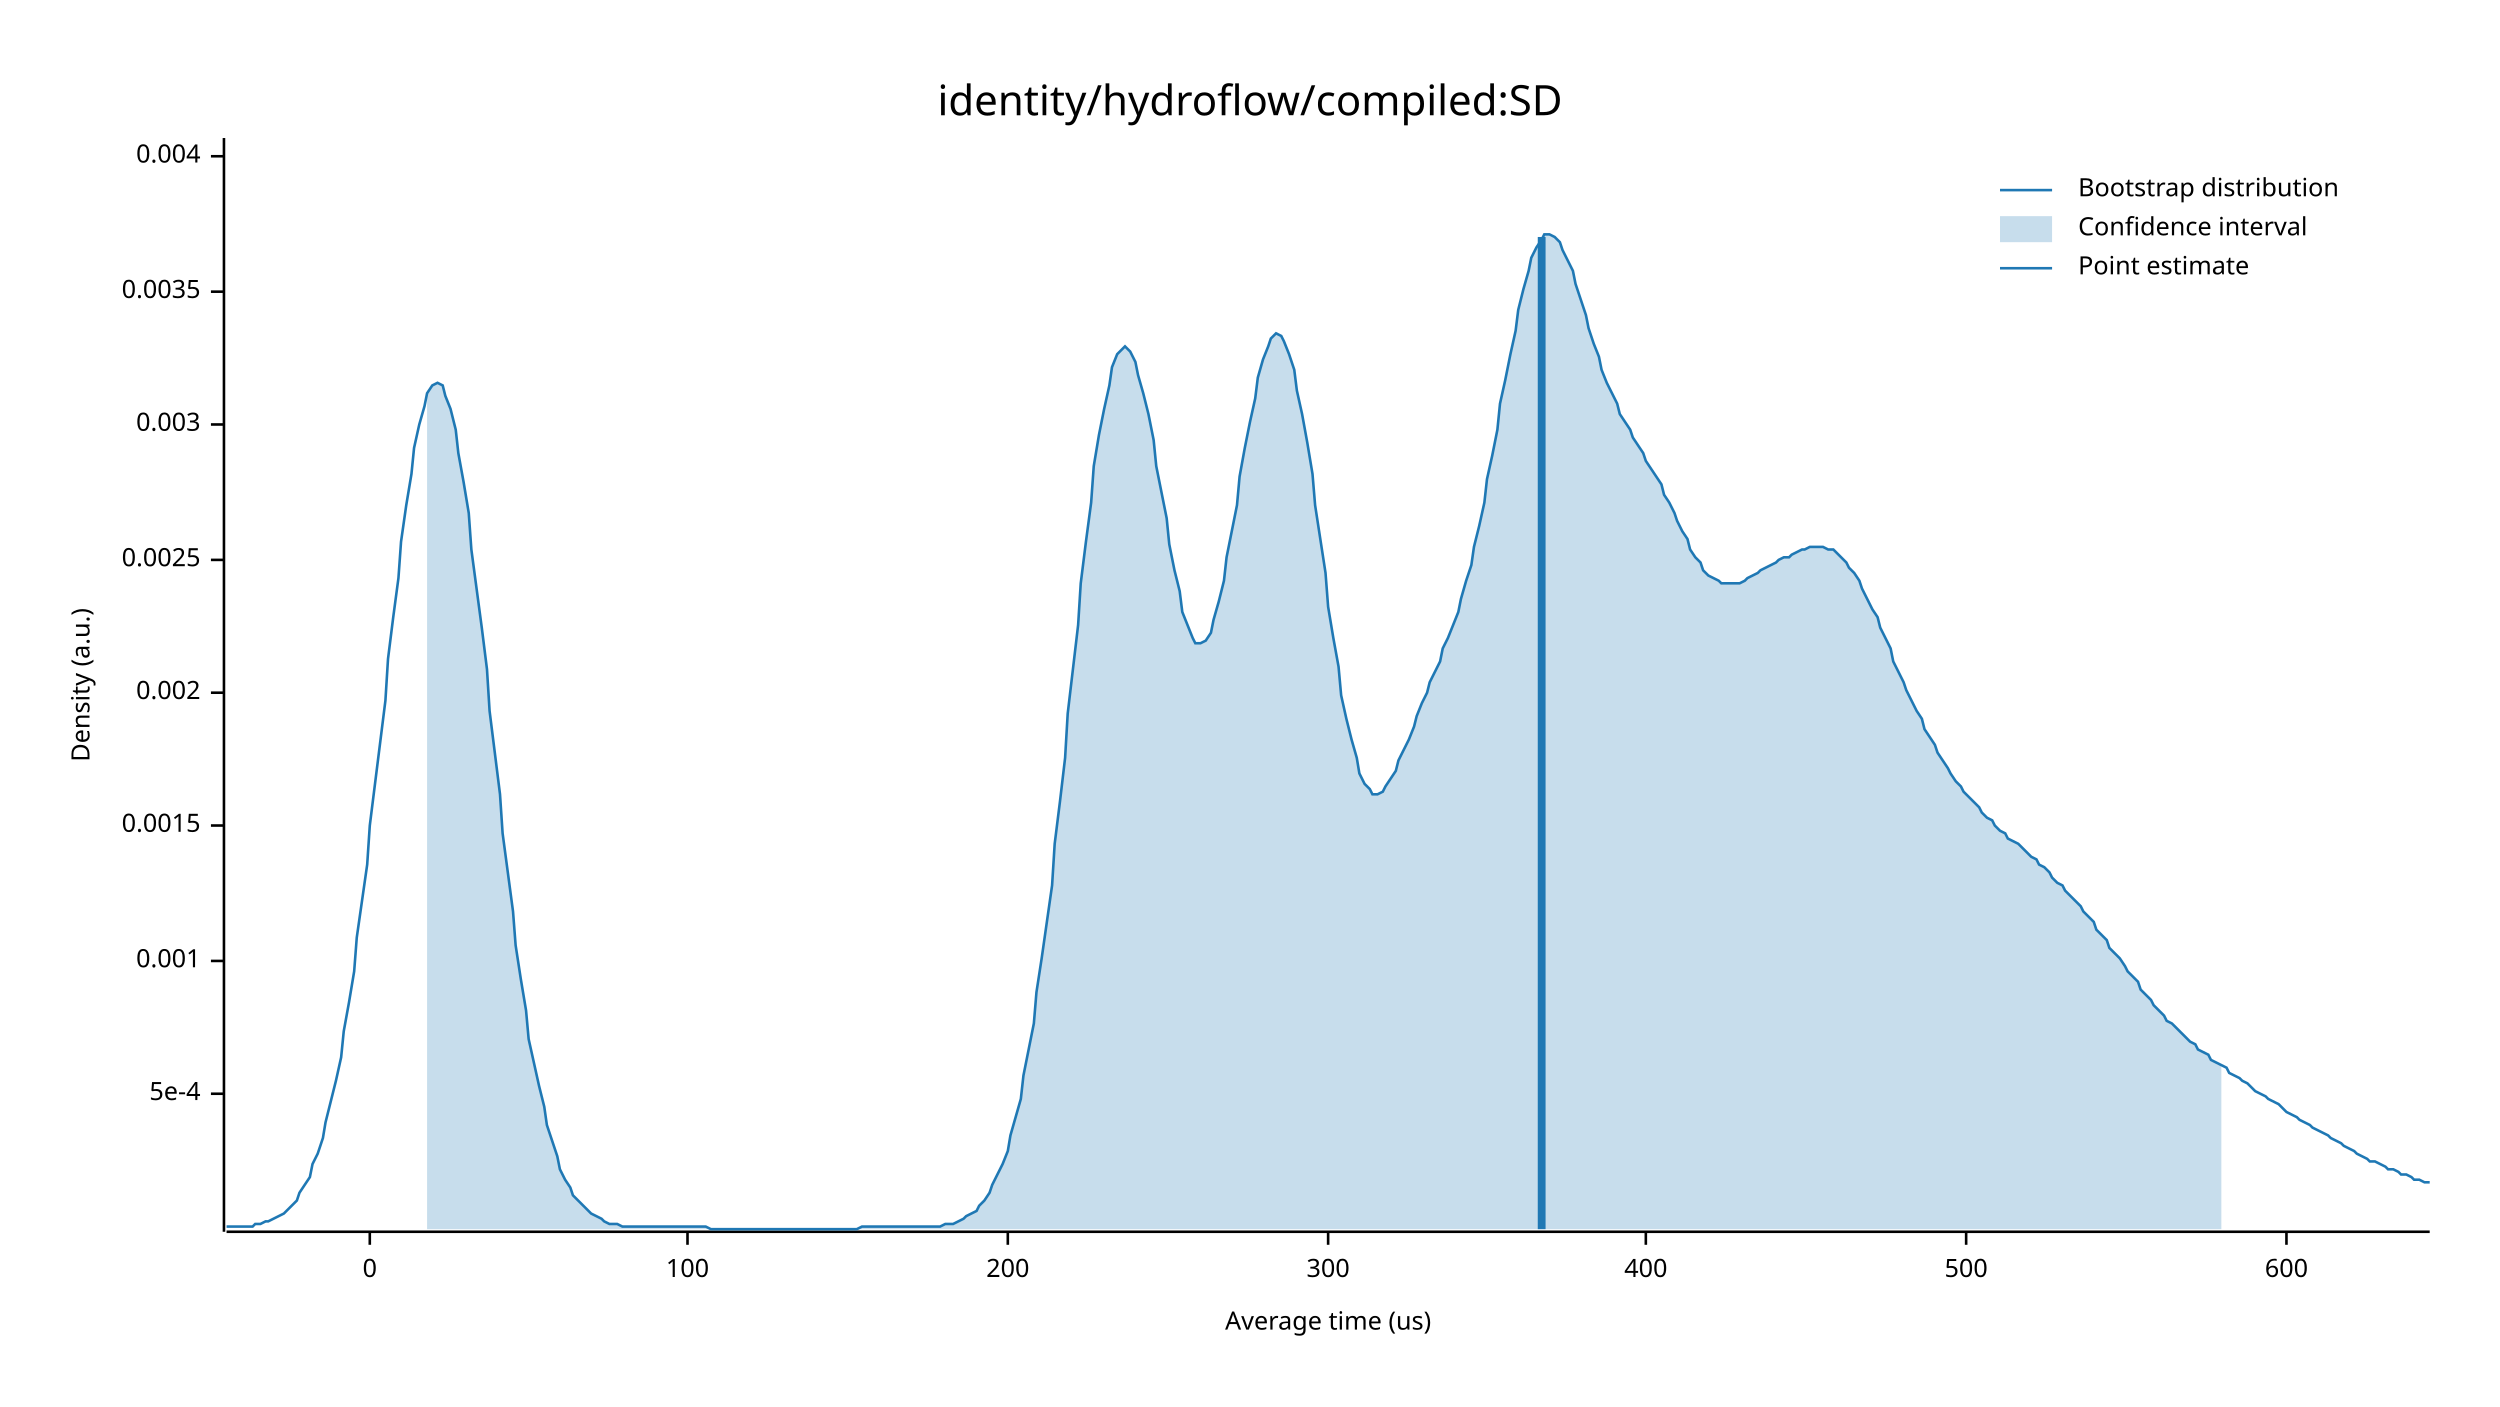
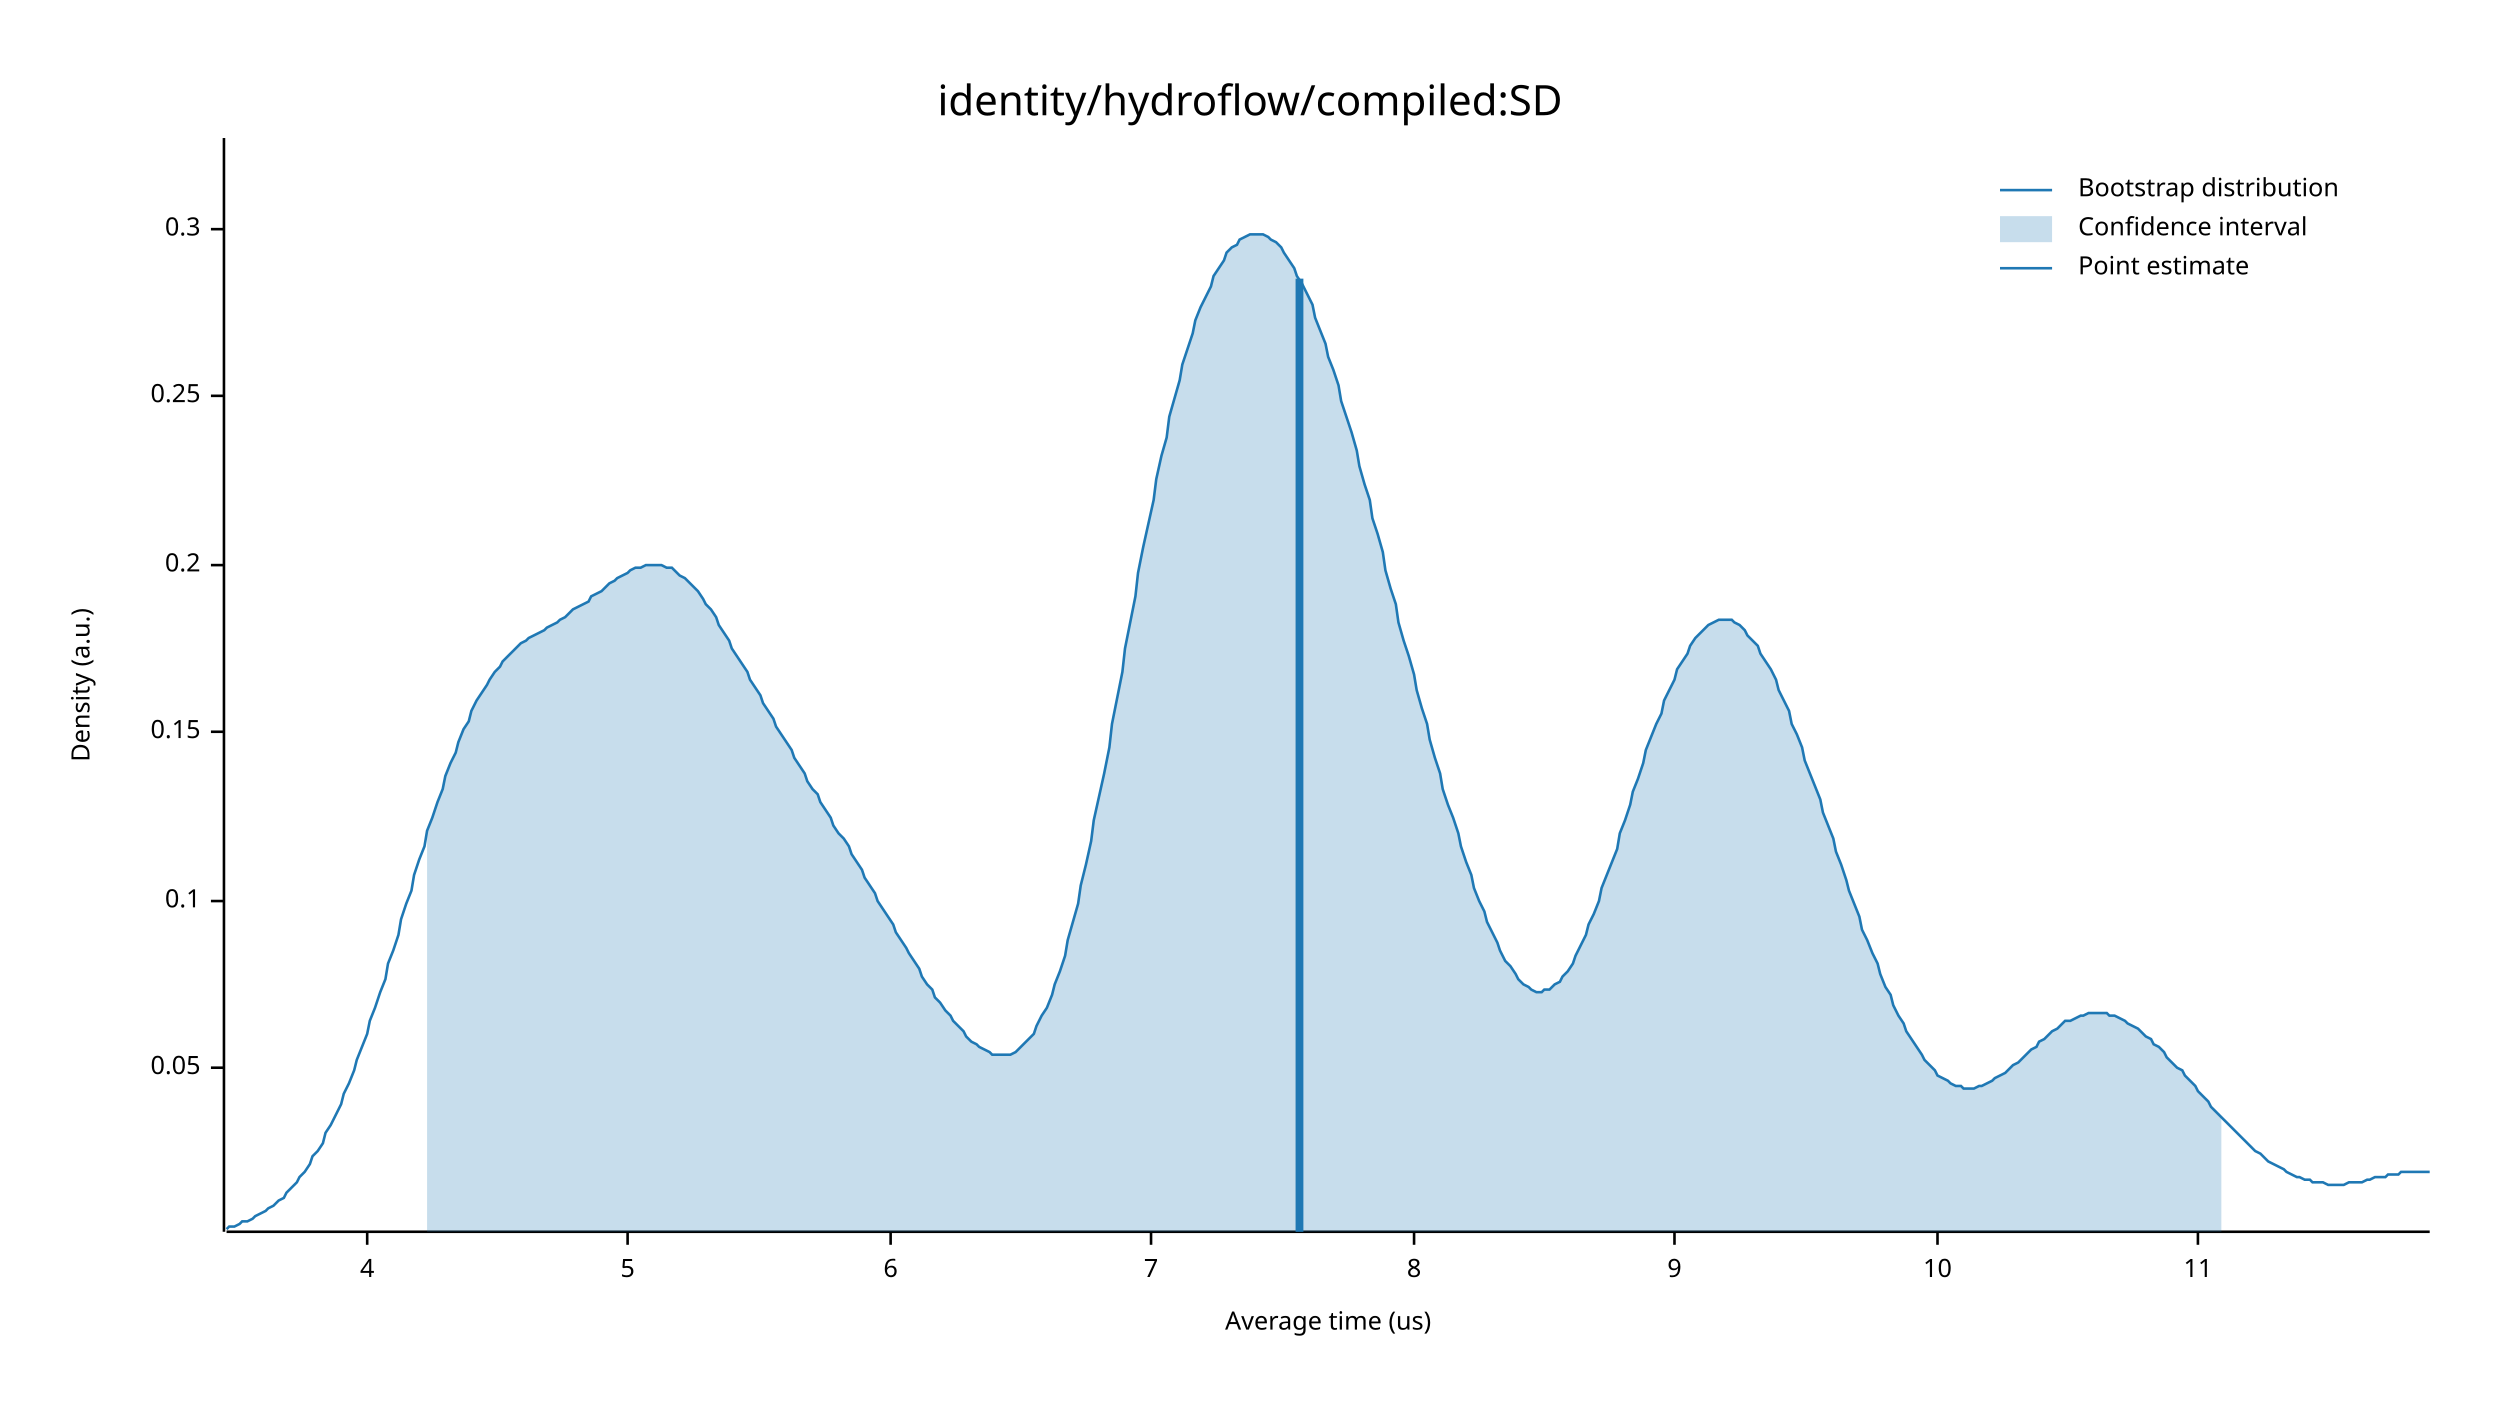
<svg xmlns="http://www.w3.org/2000/svg" width="960" height="540" viewBox="0 0 960 540">
  <text x="480" y="32" dy="0.76em" text-anchor="middle" font-family="sans-serif" font-size="16.129" opacity="1" fill="#000000">
identity/hydroflow/compiled:SD
</text>
  <text x="27" y="263" dy="0.76em" text-anchor="middle" font-family="sans-serif" font-size="9.677" opacity="1" fill="#000000" transform="rotate(270, 27, 263)">
Density (a.u.)
</text>
  <text x="510" y="513" dy="-0.5ex" text-anchor="middle" font-family="sans-serif" font-size="9.677" opacity="1" fill="#000000">
Average time (us)
</text>
  <polyline fill="none" opacity="1" stroke="#000000" stroke-width="1" points="86,53 86,473 " />
-   <text x="77" y="420" dy="0.5ex" text-anchor="end" font-family="sans-serif" font-size="9.677" opacity="1" fill="#000000">
- 5e-4
+   <text x="77" y="410" dy="0.5ex" text-anchor="end" font-family="sans-serif" font-size="9.677" opacity="1" fill="#000000">
+ 0.05
</text>
-   <polyline fill="none" opacity="1" stroke="#000000" stroke-width="1" points="81,420 86,420 " />
-   <text x="77" y="369" dy="0.5ex" text-anchor="end" font-family="sans-serif" font-size="9.677" opacity="1" fill="#000000">
- 0.001
+   <polyline fill="none" opacity="1" stroke="#000000" stroke-width="1" points="81,410 86,410 " />
+   <text x="77" y="346" dy="0.5ex" text-anchor="end" font-family="sans-serif" font-size="9.677" opacity="1" fill="#000000">
+ 0.1
</text>
-   <polyline fill="none" opacity="1" stroke="#000000" stroke-width="1" points="81,369 86,369 " />
-   <text x="77" y="317" dy="0.5ex" text-anchor="end" font-family="sans-serif" font-size="9.677" opacity="1" fill="#000000">
- 0.0015
+   <polyline fill="none" opacity="1" stroke="#000000" stroke-width="1" points="81,346 86,346 " />
+   <text x="77" y="281" dy="0.5ex" text-anchor="end" font-family="sans-serif" font-size="9.677" opacity="1" fill="#000000">
+ 0.15
</text>
-   <polyline fill="none" opacity="1" stroke="#000000" stroke-width="1" points="81,317 86,317 " />
-   <text x="77" y="266" dy="0.5ex" text-anchor="end" font-family="sans-serif" font-size="9.677" opacity="1" fill="#000000">
- 0.002
+   <polyline fill="none" opacity="1" stroke="#000000" stroke-width="1" points="81,281 86,281 " />
+   <text x="77" y="217" dy="0.5ex" text-anchor="end" font-family="sans-serif" font-size="9.677" opacity="1" fill="#000000">
+ 0.2
</text>
-   <polyline fill="none" opacity="1" stroke="#000000" stroke-width="1" points="81,266 86,266 " />
-   <text x="77" y="215" dy="0.5ex" text-anchor="end" font-family="sans-serif" font-size="9.677" opacity="1" fill="#000000">
- 0.0025
+   <polyline fill="none" opacity="1" stroke="#000000" stroke-width="1" points="81,217 86,217 " />
+   <text x="77" y="152" dy="0.5ex" text-anchor="end" font-family="sans-serif" font-size="9.677" opacity="1" fill="#000000">
+ 0.25
</text>
-   <polyline fill="none" opacity="1" stroke="#000000" stroke-width="1" points="81,215 86,215 " />
-   <text x="77" y="163" dy="0.5ex" text-anchor="end" font-family="sans-serif" font-size="9.677" opacity="1" fill="#000000">
- 0.003
+   <polyline fill="none" opacity="1" stroke="#000000" stroke-width="1" points="81,152 86,152 " />
+   <text x="77" y="88" dy="0.5ex" text-anchor="end" font-family="sans-serif" font-size="9.677" opacity="1" fill="#000000">
+ 0.3
</text>
-   <polyline fill="none" opacity="1" stroke="#000000" stroke-width="1" points="81,163 86,163 " />
-   <text x="77" y="112" dy="0.5ex" text-anchor="end" font-family="sans-serif" font-size="9.677" opacity="1" fill="#000000">
- 0.0035
+   <polyline fill="none" opacity="1" stroke="#000000" stroke-width="1" points="81,88 86,88 " />
+   <polyline fill="none" opacity="1" stroke="#000000" stroke-width="1" points="87,473 933,473 " />
+   <text x="141" y="483" dy="0.76em" text-anchor="middle" font-family="sans-serif" font-size="9.677" opacity="1" fill="#000000">
+ 4
</text>
-   <polyline fill="none" opacity="1" stroke="#000000" stroke-width="1" points="81,112 86,112 " />
-   <text x="77" y="60" dy="0.5ex" text-anchor="end" font-family="sans-serif" font-size="9.677" opacity="1" fill="#000000">
- 0.004
+   <polyline fill="none" opacity="1" stroke="#000000" stroke-width="1" points="141,473 141,478 " />
+   <text x="241" y="483" dy="0.76em" text-anchor="middle" font-family="sans-serif" font-size="9.677" opacity="1" fill="#000000">
+ 5
</text>
-   <polyline fill="none" opacity="1" stroke="#000000" stroke-width="1" points="81,60 86,60 " />
-   <polyline fill="none" opacity="1" stroke="#000000" stroke-width="1" points="87,473 933,473 " />
-   <text x="142" y="483" dy="0.76em" text-anchor="middle" font-family="sans-serif" font-size="9.677" opacity="1" fill="#000000">
- 0
+   <polyline fill="none" opacity="1" stroke="#000000" stroke-width="1" points="241,473 241,478 " />
+   <text x="342" y="483" dy="0.76em" text-anchor="middle" font-family="sans-serif" font-size="9.677" opacity="1" fill="#000000">
+ 6
</text>
-   <polyline fill="none" opacity="1" stroke="#000000" stroke-width="1" points="142,473 142,478 " />
-   <text x="264" y="483" dy="0.76em" text-anchor="middle" font-family="sans-serif" font-size="9.677" opacity="1" fill="#000000">
- 100
+   <polyline fill="none" opacity="1" stroke="#000000" stroke-width="1" points="342,473 342,478 " />
+   <text x="442" y="483" dy="0.76em" text-anchor="middle" font-family="sans-serif" font-size="9.677" opacity="1" fill="#000000">
+ 7
</text>
-   <polyline fill="none" opacity="1" stroke="#000000" stroke-width="1" points="264,473 264,478 " />
-   <text x="387" y="483" dy="0.76em" text-anchor="middle" font-family="sans-serif" font-size="9.677" opacity="1" fill="#000000">
- 200
+   <polyline fill="none" opacity="1" stroke="#000000" stroke-width="1" points="442,473 442,478 " />
+   <text x="543" y="483" dy="0.76em" text-anchor="middle" font-family="sans-serif" font-size="9.677" opacity="1" fill="#000000">
+ 8
</text>
-   <polyline fill="none" opacity="1" stroke="#000000" stroke-width="1" points="387,473 387,478 " />
-   <text x="510" y="483" dy="0.76em" text-anchor="middle" font-family="sans-serif" font-size="9.677" opacity="1" fill="#000000">
- 300
+   <polyline fill="none" opacity="1" stroke="#000000" stroke-width="1" points="543,473 543,478 " />
+   <text x="643" y="483" dy="0.76em" text-anchor="middle" font-family="sans-serif" font-size="9.677" opacity="1" fill="#000000">
+ 9
</text>
-   <polyline fill="none" opacity="1" stroke="#000000" stroke-width="1" points="510,473 510,478 " />
-   <text x="632" y="483" dy="0.76em" text-anchor="middle" font-family="sans-serif" font-size="9.677" opacity="1" fill="#000000">
- 400
+   <polyline fill="none" opacity="1" stroke="#000000" stroke-width="1" points="643,473 643,478 " />
+   <text x="744" y="483" dy="0.76em" text-anchor="middle" font-family="sans-serif" font-size="9.677" opacity="1" fill="#000000">
+ 10
</text>
-   <polyline fill="none" opacity="1" stroke="#000000" stroke-width="1" points="632,473 632,478 " />
-   <text x="755" y="483" dy="0.76em" text-anchor="middle" font-family="sans-serif" font-size="9.677" opacity="1" fill="#000000">
- 500
+   <polyline fill="none" opacity="1" stroke="#000000" stroke-width="1" points="744,473 744,478 " />
+   <text x="844" y="483" dy="0.76em" text-anchor="middle" font-family="sans-serif" font-size="9.677" opacity="1" fill="#000000">
+ 11
</text>
-   <polyline fill="none" opacity="1" stroke="#000000" stroke-width="1" points="755,473 755,478 " />
-   <text x="878" y="483" dy="0.76em" text-anchor="middle" font-family="sans-serif" font-size="9.677" opacity="1" fill="#000000">
- 600
- </text>
-   <polyline fill="none" opacity="1" stroke="#000000" stroke-width="1" points="878,473 878,478 " />
-   <polyline fill="none" opacity="1" stroke="#1F78B4" stroke-width="1" points="87,471 88,471 90,471 92,471 93,471 95,471 97,471 98,470 100,470 102,469 103,469 105,468 107,467 109,466 110,465 112,463 114,461 115,458 117,455 119,452 120,447 122,443 124,437 125,431 127,423 129,415 131,406 132,396 134,385 136,373 137,360 139,346 141,332 142,317 144,301 146,285 148,269 149,253 151,237 153,222 154,208 156,194 158,182 159,172 161,163 163,156 164,151 166,148 168,147 170,148 171,152 173,157 175,165 176,174 178,185 180,197 181,211 183,226 185,241 187,257 188,273 190,289 192,305 193,320 195,335 197,350 198,363 200,376 202,388 203,399 205,408 207,417 209,425 210,432 212,438 214,444 215,449 217,453 219,456 220,459 222,461 224,463 226,465 227,466 229,467 231,468 232,469 234,470 236,470 237,470 239,471 241,471 242,471 244,471 246,471 248,471 249,471 251,471 253,471 254,471 256,471 258,471 259,471 261,471 263,471 265,471 266,471 268,471 270,471 271,471 273,472 275,472 276,472 278,472 280,472 281,472 283,472 285,472 287,472 288,472 290,472 292,472 293,472 295,472 297,472 298,472 300,472 302,472 304,472 305,472 307,472 309,472 310,472 312,472 314,472 315,472 317,472 319,472 320,472 322,472 324,472 326,472 327,472 329,472 331,471 332,471 334,471 336,471 337,471 339,471 341,471 343,471 344,471 346,471 348,471 349,471 351,471 353,471 354,471 356,471 358,471 359,471 361,471 363,470 365,470 366,470 368,469 370,468 371,467 373,466 375,465 376,463 378,461 380,458 381,455 383,451 385,447 387,442 388,436 390,429 392,422 393,413 395,403 397,393 398,381 400,368 402,354 404,340 405,324 407,308 409,291 410,274 412,257 414,240 415,224 417,208 419,193 420,179 422,167 424,157 426,148 427,141 429,136 431,134 432,133 434,135 436,139 437,144 439,151 441,159 443,169 444,179 446,189 448,199 449,209 451,219 453,227 454,235 456,240 458,245 459,247 461,247 463,246 465,243 466,238 468,231 470,223 471,214 473,204 475,194 476,183 478,172 480,162 482,153 483,145 485,138 487,133 488,130 490,128 492,129 493,131 495,136 497,142 498,150 500,159 502,170 504,182 505,194 507,207 509,220 510,233 512,245 514,256 515,267 517,276 519,284 521,291 522,297 524,301 526,303 527,305 529,305 531,304 532,302 534,299 536,296 537,292 539,288 541,284 543,279 544,275 546,270 548,266 549,262 551,258 553,254 554,249 556,245 558,240 560,235 561,230 563,223 565,217 566,210 568,202 570,193 571,184 573,175 575,165 576,155 578,146 580,136 582,127 583,119 585,111 587,104 588,99 590,95 592,92 593,90 595,90 597,91 599,93 600,96 602,100 604,104 605,109 607,115 609,121 610,126 612,132 614,137 615,142 617,147 619,151 621,155 622,159 624,162 626,165 627,168 629,171 631,174 632,177 634,180 636,183 638,186 639,190 641,193 643,197 644,200 646,204 648,207 649,211 651,214 653,216 654,219 656,221 658,222 660,223 661,224 663,224 665,224 666,224 668,224 670,223 671,222 673,221 675,220 676,219 678,218 680,217 682,216 683,215 685,214 687,214 688,213 690,212 692,211 693,211 695,210 697,210 699,210 700,210 702,211 704,211 705,212 707,214 709,216 710,218 712,220 714,223 715,226 717,230 719,234 721,237 722,241 724,245 726,249 727,254 729,258 731,262 732,265 734,269 736,273 738,276 739,280 741,283 743,286 744,289 746,292 748,295 749,297 751,300 753,302 754,304 756,306 758,308 760,310 761,312 763,314 765,315 766,317 768,319 770,320 771,322 773,323 775,324 777,326 778,327 780,329 782,330 783,332 785,333 787,335 788,337 790,339 792,340 793,342 795,344 797,346 799,348 800,350 802,352 804,354 805,357 807,359 809,361 810,364 812,366 814,368 816,371 817,373 819,375 821,377 822,380 824,382 826,384 827,386 829,388 831,390 832,392 834,393 836,395 838,397 839,398 841,400 843,401 844,403 846,404 848,405 849,407 851,408 853,409 855,410 856,412 858,413 860,414 861,415 863,416 865,418 866,419 868,420 870,421 871,422 873,423 875,424 877,426 878,427 880,428 882,429 883,430 885,431 887,432 888,433 890,434 892,435 894,436 895,437 897,438 899,439 900,440 902,441 904,442 905,443 907,444 909,445 910,446 912,446 914,447 916,448 917,449 919,449 921,450 922,451 924,451 926,452 927,453 929,453 931,454 933,454 " />
-   <polygon opacity="0.25" fill="#1F78B4" points="164,151 166,148 168,147 170,148 171,152 173,157 175,165 176,174 178,185 180,197 181,211 183,226 185,241 187,257 188,273 190,289 192,305 193,320 195,335 197,350 198,363 200,376 202,388 203,399 205,408 207,417 209,425 210,432 212,438 214,444 215,449 217,453 219,456 220,459 222,461 224,463 226,465 227,466 229,467 231,468 232,469 234,470 236,470 237,470 239,471 241,471 242,471 244,471 246,471 248,471 249,471 251,471 253,471 254,471 256,471 258,471 259,471 261,471 263,471 265,471 266,471 268,471 270,471 271,471 273,472 275,472 276,472 278,472 280,472 281,472 283,472 285,472 287,472 288,472 290,472 292,472 293,472 295,472 297,472 298,472 300,472 302,472 304,472 305,472 307,472 309,472 310,472 312,472 314,472 315,472 317,472 319,472 320,472 322,472 324,472 326,472 327,472 329,472 331,471 332,471 334,471 336,471 337,471 339,471 341,471 343,471 344,471 346,471 348,471 349,471 351,471 353,471 354,471 356,471 358,471 359,471 361,471 363,470 365,470 366,470 368,469 370,468 371,467 373,466 375,465 376,463 378,461 380,458 381,455 383,451 385,447 387,442 388,436 390,429 392,422 393,413 395,403 397,393 398,381 400,368 402,354 404,340 405,324 407,308 409,291 410,274 412,257 414,240 415,224 417,208 419,193 420,179 422,167 424,157 426,148 427,141 429,136 431,134 432,133 434,135 436,139 437,144 439,151 441,159 443,169 444,179 446,189 448,199 449,209 451,219 453,227 454,235 456,240 458,245 459,247 461,247 463,246 465,243 466,238 468,231 470,223 471,214 473,204 475,194 476,183 478,172 480,162 482,153 483,145 485,138 487,133 488,130 490,128 492,129 493,131 495,136 497,142 498,150 500,159 502,170 504,182 505,194 507,207 509,220 510,233 512,245 514,256 515,267 517,276 519,284 521,291 522,297 524,301 526,303 527,305 529,305 531,304 532,302 534,299 536,296 537,292 539,288 541,284 543,279 544,275 546,270 548,266 549,262 551,258 553,254 554,249 556,245 558,240 560,235 561,230 563,223 565,217 566,210 568,202 570,193 571,184 573,175 575,165 576,155 578,146 580,136 582,127 583,119 585,111 587,104 588,99 590,95 592,92 593,90 595,90 597,91 599,93 600,96 602,100 604,104 605,109 607,115 609,121 610,126 612,132 614,137 615,142 617,147 619,151 621,155 622,159 624,162 626,165 627,168 629,171 631,174 632,177 634,180 636,183 638,186 639,190 641,193 643,197 644,200 646,204 648,207 649,211 651,214 653,216 654,219 656,221 658,222 660,223 661,224 663,224 665,224 666,224 668,224 670,223 671,222 673,221 675,220 676,219 678,218 680,217 682,216 683,215 685,214 687,214 688,213 690,212 692,211 693,211 695,210 697,210 699,210 700,210 702,211 704,211 705,212 707,214 709,216 710,218 712,220 714,223 715,226 717,230 719,234 721,237 722,241 724,245 726,249 727,254 729,258 731,262 732,265 734,269 736,273 738,276 739,280 741,283 743,286 744,289 746,292 748,295 749,297 751,300 753,302 754,304 756,306 758,308 760,310 761,312 763,314 765,315 766,317 768,319 770,320 771,322 773,323 775,324 777,326 778,327 780,329 782,330 783,332 785,333 787,335 788,337 790,339 792,340 793,342 795,344 797,346 799,348 800,350 802,352 804,354 805,357 807,359 809,361 810,364 812,366 814,368 816,371 817,373 819,375 821,377 822,380 824,382 826,384 827,386 829,388 831,390 832,392 834,393 836,395 838,397 839,398 841,400 843,401 844,403 846,404 848,405 849,407 851,408 853,409 853,472 164,472 " />
-   <polyline fill="none" opacity="1" stroke="#1F78B4" stroke-width="3" points="592,472 592,91 " />
+   <polyline fill="none" opacity="1" stroke="#000000" stroke-width="1" points="844,473 844,478 " />
+   <polyline fill="none" opacity="1" stroke="#1F78B4" stroke-width="1" points="87,472 88,471 90,471 92,470 93,469 95,469 97,468 98,467 100,466 102,465 103,464 105,463 107,461 109,460 110,458 112,456 114,454 115,452 117,450 119,447 120,444 122,442 124,439 125,435 127,432 129,428 131,424 132,420 134,416 136,411 137,407 139,402 141,397 142,392 144,387 146,381 148,376 149,370 151,365 153,359 154,353 156,347 158,342 159,336 161,330 163,325 164,319 166,314 168,308 170,303 171,298 173,293 175,289 176,285 178,280 180,277 181,273 183,269 185,266 187,263 188,261 190,258 192,256 193,254 195,252 197,250 198,249 200,247 202,246 203,245 205,244 207,243 209,242 210,241 212,240 214,239 215,238 217,237 219,235 220,234 222,233 224,232 226,231 227,229 229,228 231,227 232,226 234,224 236,223 237,222 239,221 241,220 242,219 244,218 246,218 248,217 249,217 251,217 253,217 254,217 256,218 258,218 259,219 261,221 263,222 265,224 266,225 268,227 270,230 271,232 273,234 275,237 276,240 278,243 280,246 281,249 283,252 285,255 287,258 288,261 290,264 292,267 293,270 295,273 297,276 298,279 300,282 302,285 304,288 305,291 307,294 309,297 310,300 312,303 314,305 315,308 317,311 319,314 320,317 322,320 324,322 326,325 327,328 329,331 331,334 332,337 334,340 336,343 337,346 339,349 341,352 343,355 344,358 346,361 348,364 349,366 351,369 353,372 354,375 356,378 358,380 359,383 361,385 363,388 365,390 366,392 368,394 370,396 371,398 373,400 375,401 376,402 378,403 380,404 381,405 383,405 385,405 387,405 388,405 390,404 392,402 393,401 395,399 397,397 398,394 400,390 402,387 404,382 405,378 407,373 409,367 410,361 412,354 414,347 415,340 417,332 419,323 420,315 422,306 424,297 426,287 427,278 429,268 431,258 432,249 434,239 436,229 437,220 439,210 441,201 443,192 444,184 446,175 448,168 449,160 451,153 453,146 454,140 456,134 458,128 459,123 461,118 463,114 465,110 466,106 468,103 470,100 471,97 473,95 475,94 476,92 478,91 480,90 482,90 483,90 485,90 487,91 488,92 490,93 492,95 493,97 495,100 497,103 498,106 500,109 502,113 504,117 505,122 507,127 509,132 510,137 512,142 514,148 515,154 517,160 519,166 521,173 522,179 524,186 526,192 527,199 529,205 531,212 532,219 534,226 536,232 537,239 539,246 541,252 543,259 544,265 546,272 548,278 549,284 551,291 553,297 554,303 556,309 558,314 560,320 561,325 563,331 565,336 566,341 568,346 570,350 571,354 573,358 575,362 576,365 578,369 580,371 582,374 583,376 585,378 587,379 588,380 590,381 592,381 593,380 595,380 597,378 599,377 600,375 602,373 604,370 605,367 607,363 609,359 610,355 612,351 614,346 615,341 617,336 619,331 621,326 622,320 624,315 626,309 627,304 629,299 631,293 632,288 634,283 636,278 638,274 639,269 641,265 643,261 644,257 646,254 648,251 649,248 651,245 653,243 654,242 656,240 658,239 660,238 661,238 663,238 665,238 666,239 668,240 670,242 671,244 673,246 675,248 676,251 678,254 680,257 682,261 683,265 685,269 687,273 688,278 690,282 692,287 693,292 695,297 697,302 699,307 700,312 702,317 704,322 705,327 707,332 709,338 710,342 712,347 714,352 715,357 717,361 719,366 721,370 722,374 724,379 726,382 727,386 729,390 731,393 732,396 734,399 736,402 738,405 739,407 741,409 743,411 744,413 746,414 748,415 749,416 751,417 753,417 754,418 756,418 758,418 760,417 761,417 763,416 765,415 766,414 768,413 770,412 771,411 773,409 775,408 777,406 778,405 780,403 782,402 783,400 785,399 787,397 788,396 790,395 792,393 793,392 795,392 797,391 799,390 800,390 802,389 804,389 805,389 807,389 809,389 810,390 812,390 814,391 816,392 817,393 819,394 821,395 822,396 824,398 826,399 827,401 829,402 831,404 832,406 834,408 836,410 838,411 839,413 841,415 843,417 844,419 846,421 848,423 849,425 851,427 853,429 855,431 856,432 858,434 860,436 861,437 863,439 865,441 866,442 868,443 870,445 871,446 873,447 875,448 877,449 878,450 880,451 882,452 883,452 885,453 887,453 888,454 890,454 892,454 894,455 895,455 897,455 899,455 900,455 902,454 904,454 905,454 907,454 909,453 910,453 912,452 914,452 916,452 917,451 919,451 921,451 922,450 924,450 926,450 927,450 929,450 931,450 933,450 " />
+   <polygon opacity="0.25" fill="#1F78B4" points="164,319 166,314 168,308 170,303 171,298 173,293 175,289 176,285 178,280 180,277 181,273 183,269 185,266 187,263 188,261 190,258 192,256 193,254 195,252 197,250 198,249 200,247 202,246 203,245 205,244 207,243 209,242 210,241 212,240 214,239 215,238 217,237 219,235 220,234 222,233 224,232 226,231 227,229 229,228 231,227 232,226 234,224 236,223 237,222 239,221 241,220 242,219 244,218 246,218 248,217 249,217 251,217 253,217 254,217 256,218 258,218 259,219 261,221 263,222 265,224 266,225 268,227 270,230 271,232 273,234 275,237 276,240 278,243 280,246 281,249 283,252 285,255 287,258 288,261 290,264 292,267 293,270 295,273 297,276 298,279 300,282 302,285 304,288 305,291 307,294 309,297 310,300 312,303 314,305 315,308 317,311 319,314 320,317 322,320 324,322 326,325 327,328 329,331 331,334 332,337 334,340 336,343 337,346 339,349 341,352 343,355 344,358 346,361 348,364 349,366 351,369 353,372 354,375 356,378 358,380 359,383 361,385 363,388 365,390 366,392 368,394 370,396 371,398 373,400 375,401 376,402 378,403 380,404 381,405 383,405 385,405 387,405 388,405 390,404 392,402 393,401 395,399 397,397 398,394 400,390 402,387 404,382 405,378 407,373 409,367 410,361 412,354 414,347 415,340 417,332 419,323 420,315 422,306 424,297 426,287 427,278 429,268 431,258 432,249 434,239 436,229 437,220 439,210 441,201 443,192 444,184 446,175 448,168 449,160 451,153 453,146 454,140 456,134 458,128 459,123 461,118 463,114 465,110 466,106 468,103 470,100 471,97 473,95 475,94 476,92 478,91 480,90 482,90 483,90 485,90 487,91 488,92 490,93 492,95 493,97 495,100 497,103 498,106 500,109 502,113 504,117 505,122 507,127 509,132 510,137 512,142 514,148 515,154 517,160 519,166 521,173 522,179 524,186 526,192 527,199 529,205 531,212 532,219 534,226 536,232 537,239 539,246 541,252 543,259 544,265 546,272 548,278 549,284 551,291 553,297 554,303 556,309 558,314 560,320 561,325 563,331 565,336 566,341 568,346 570,350 571,354 573,358 575,362 576,365 578,369 580,371 582,374 583,376 585,378 587,379 588,380 590,381 592,381 593,380 595,380 597,378 599,377 600,375 602,373 604,370 605,367 607,363 609,359 610,355 612,351 614,346 615,341 617,336 619,331 621,326 622,320 624,315 626,309 627,304 629,299 631,293 632,288 634,283 636,278 638,274 639,269 641,265 643,261 644,257 646,254 648,251 649,248 651,245 653,243 654,242 656,240 658,239 660,238 661,238 663,238 665,238 666,239 668,240 670,242 671,244 673,246 675,248 676,251 678,254 680,257 682,261 683,265 685,269 687,273 688,278 690,282 692,287 693,292 695,297 697,302 699,307 700,312 702,317 704,322 705,327 707,332 709,338 710,342 712,347 714,352 715,357 717,361 719,366 721,370 722,374 724,379 726,382 727,386 729,390 731,393 732,396 734,399 736,402 738,405 739,407 741,409 743,411 744,413 746,414 748,415 749,416 751,417 753,417 754,418 756,418 758,418 760,417 761,417 763,416 765,415 766,414 768,413 770,412 771,411 773,409 775,408 777,406 778,405 780,403 782,402 783,400 785,399 787,397 788,396 790,395 792,393 793,392 795,392 797,391 799,390 800,390 802,389 804,389 805,389 807,389 809,389 810,390 812,390 814,391 816,392 817,393 819,394 821,395 822,396 824,398 826,399 827,401 829,402 831,404 832,406 834,408 836,410 838,411 839,413 841,415 843,417 844,419 846,421 848,423 849,425 851,427 853,429 853,473 164,473 " />
+   <polyline fill="none" opacity="1" stroke="#1F78B4" stroke-width="3" points="499,473 499,107 " />
  <text x="798" y="68" dy="0.76em" text-anchor="start" font-family="sans-serif" font-size="9.677" opacity="1" fill="#000000">
Bootstrap distribution
</text>
  <text x="798" y="83" dy="0.76em" text-anchor="start" font-family="sans-serif" font-size="9.677" opacity="1" fill="#000000">
Confidence interval
</text>
  <text x="798" y="98" dy="0.76em" text-anchor="start" font-family="sans-serif" font-size="9.677" opacity="1" fill="#000000">
Point estimate
</text>
  <polyline fill="none" opacity="1" stroke="#1F78B4" stroke-width="1" points="768,73 788,73 " />
  <rect x="768" y="83" width="20" height="10" opacity="0.25" fill="#1F78B4" stroke="none" />
  <polyline fill="none" opacity="1" stroke="#1F78B4" stroke-width="1" points="768,103 788,103 " />
</svg>
